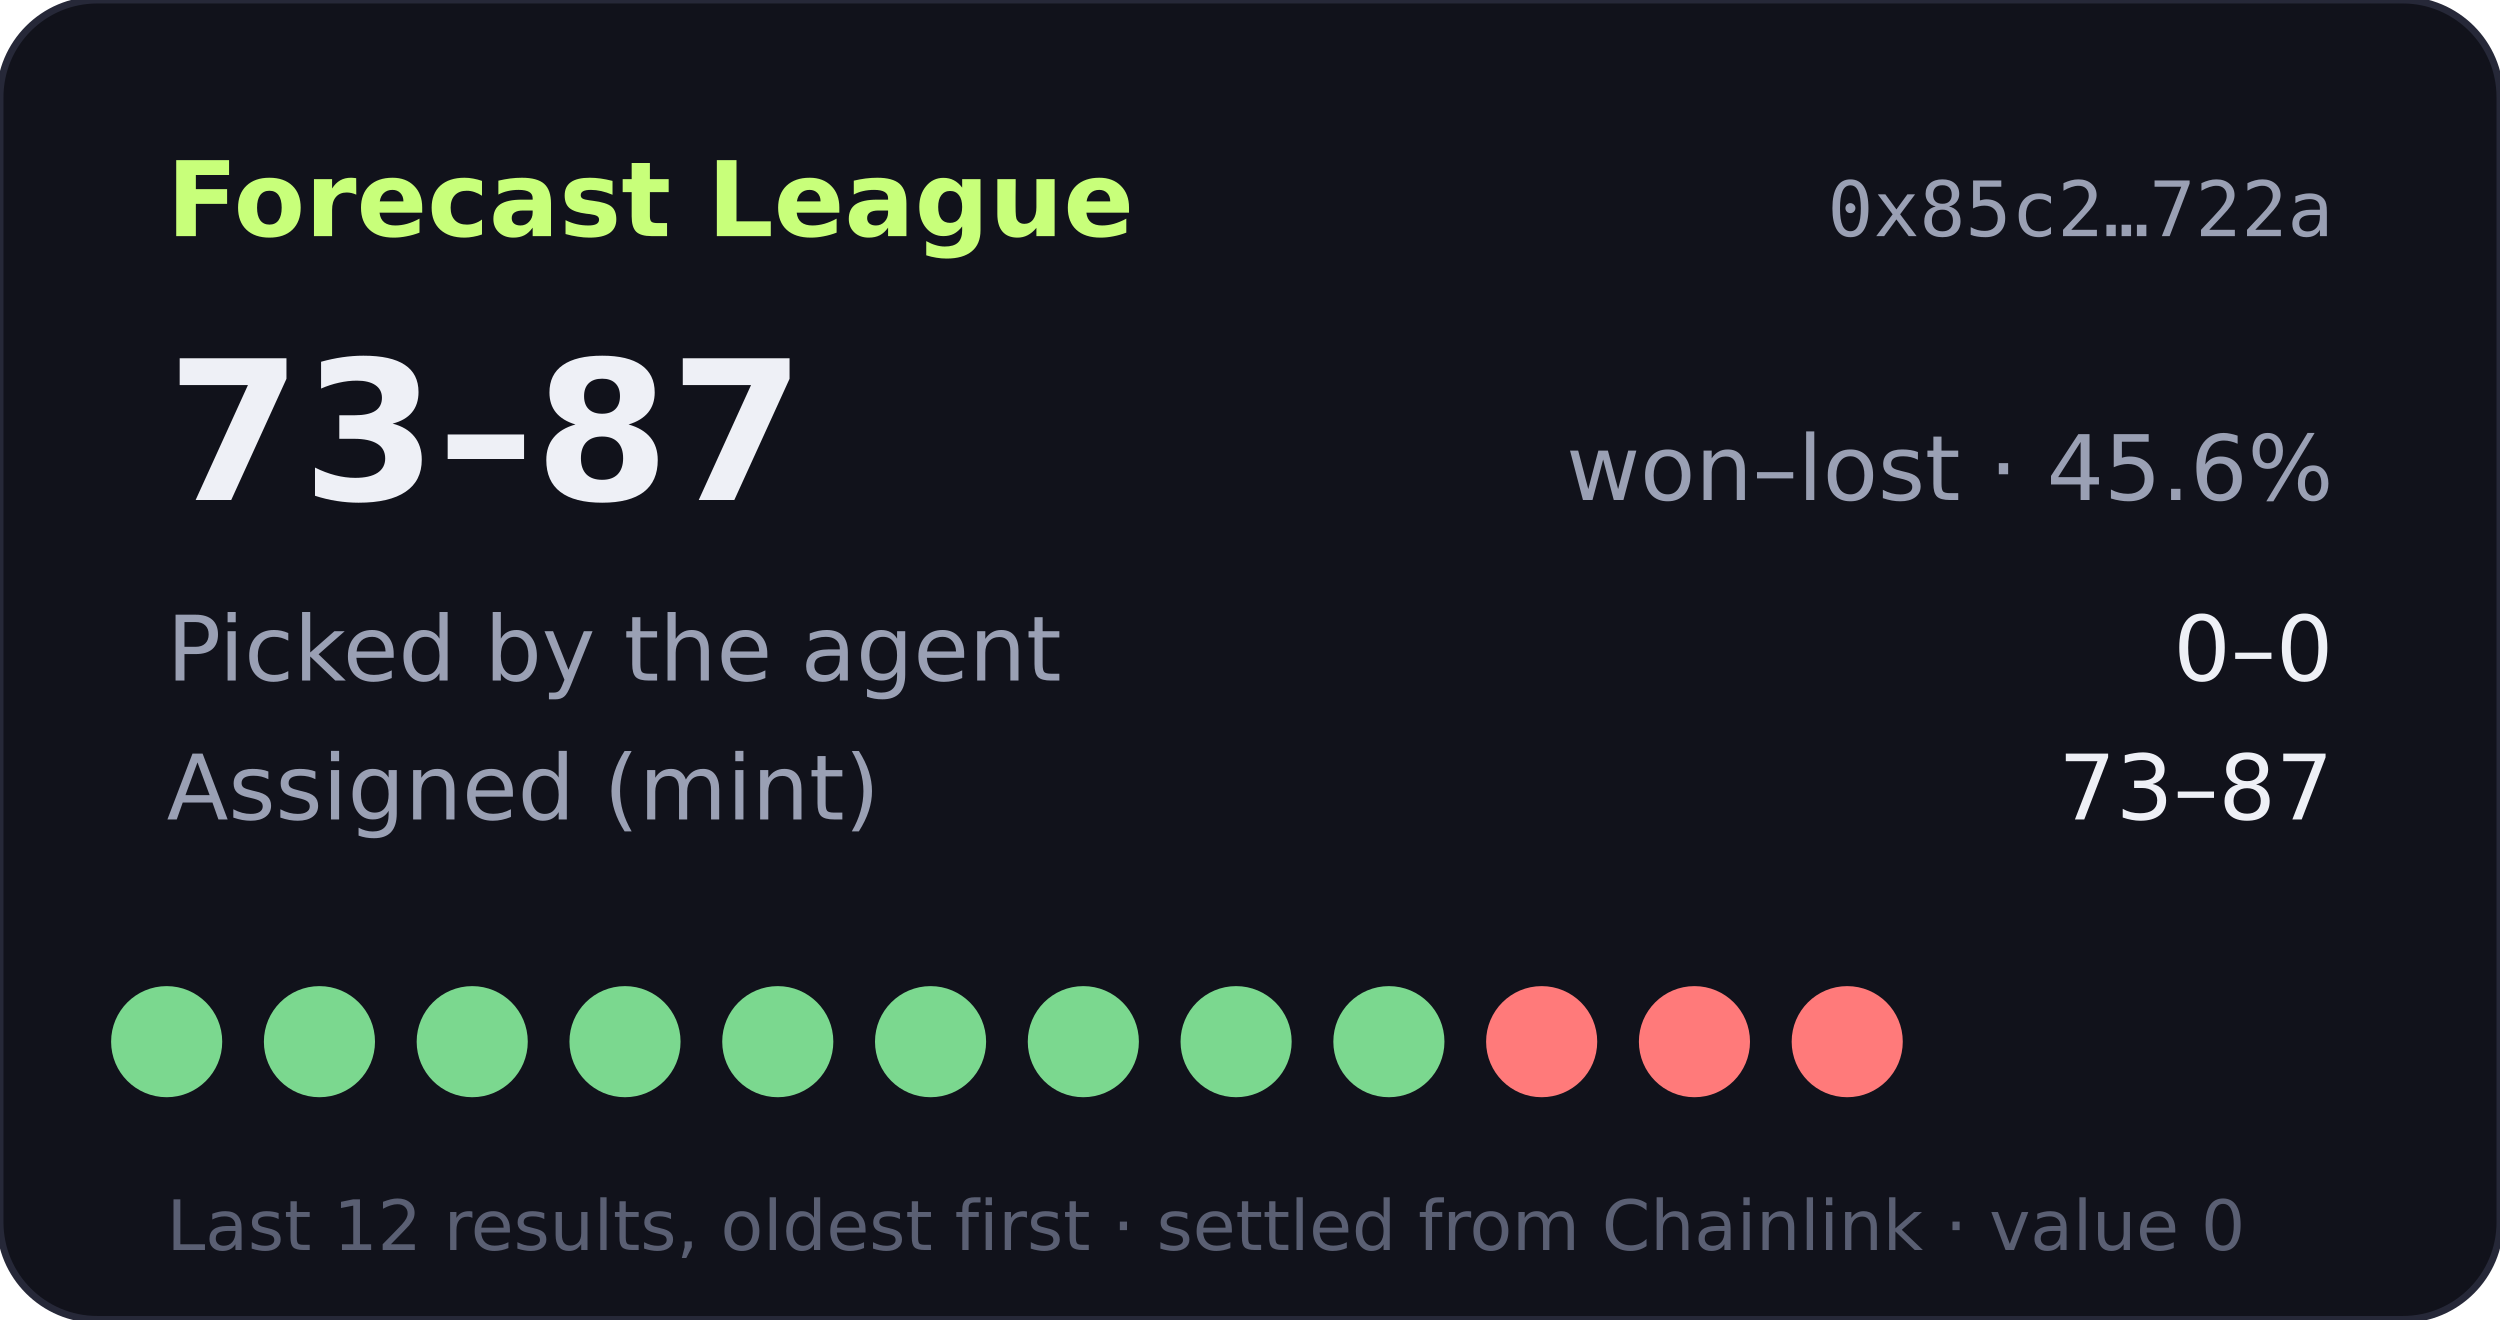
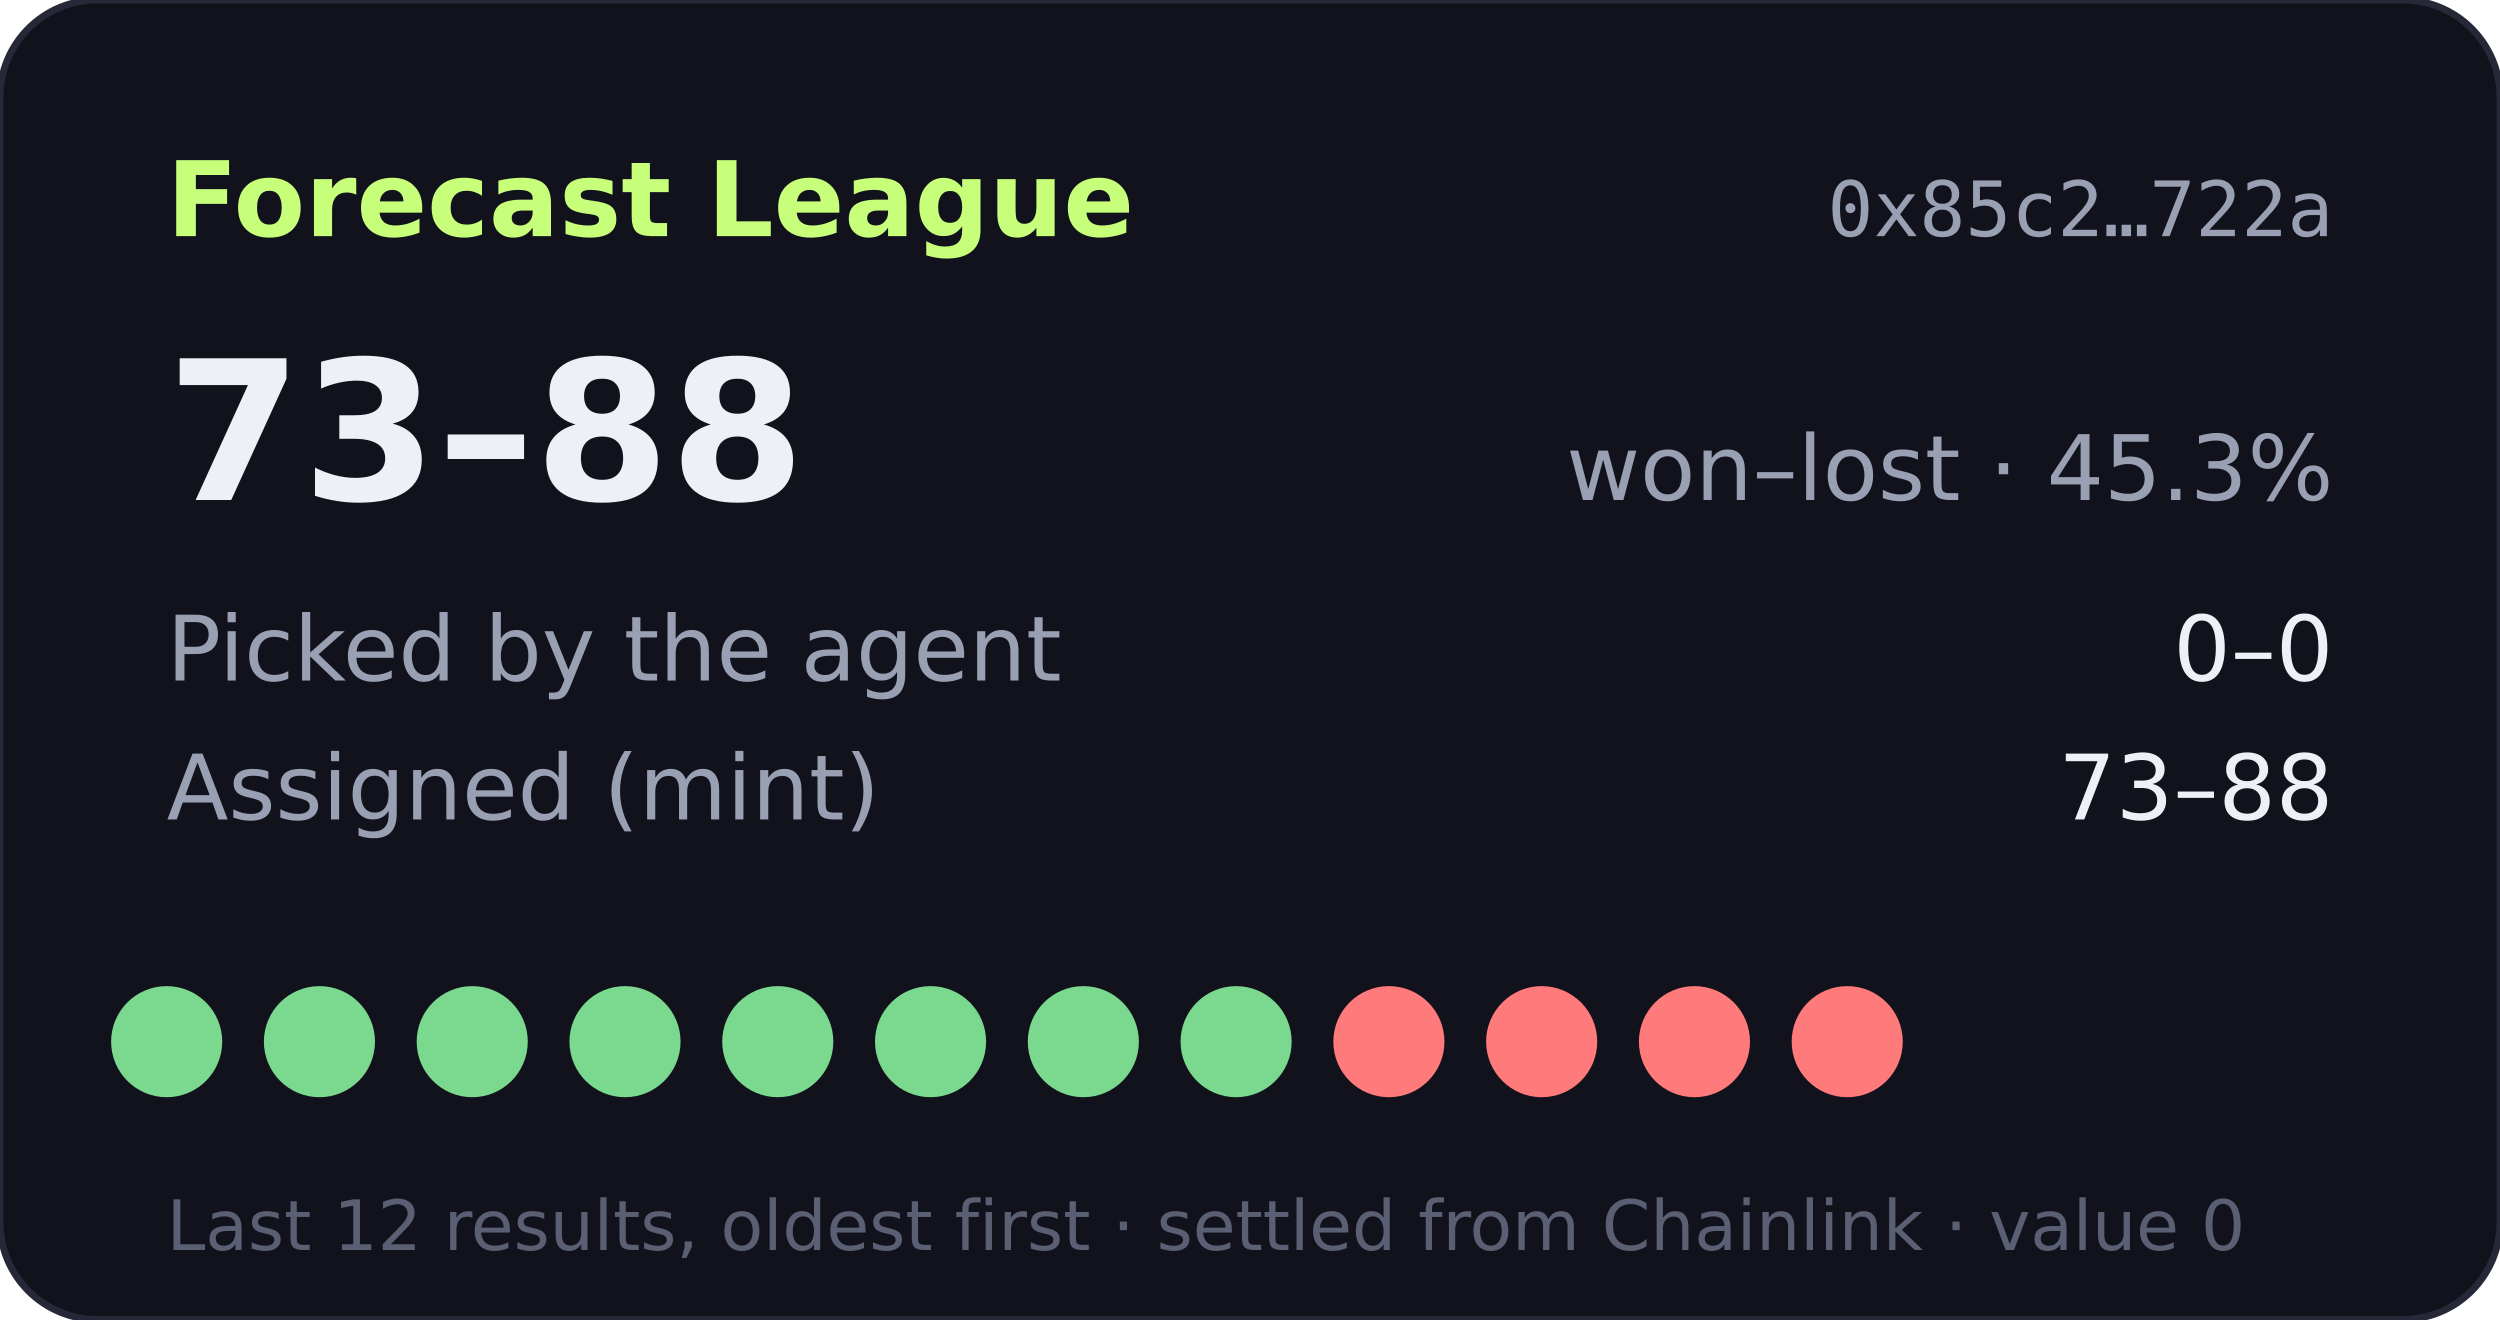
- <svg xmlns="http://www.w3.org/2000/svg" width="360" height="190" viewBox="0 0 360 190" role="img" aria-label="Forecast League record 73-87">
+ <svg xmlns="http://www.w3.org/2000/svg" width="360" height="190" viewBox="0 0 360 190" role="img" aria-label="Forecast League record 73-88">
  <rect width="360" height="190" rx="14" fill="#11121b" stroke="#262838" />
  <text x="24" y="34" fill="#c8ff7a" font-size="15" font-weight="700" font-family="Verdana,DejaVu Sans,sans-serif">Forecast League</text>
  <text x="336" y="34" fill="#9aa0b4" font-size="11" text-anchor="end" font-family="monospace">0x85c2…722a</text>
  <g font-family="Verdana,DejaVu Sans,sans-serif">
-     <text x="24" y="72" fill="#eef0f6" font-size="28" font-weight="700">73–87</text>
-     <text x="336" y="72" fill="#9aa0b4" font-size="13" text-anchor="end">won–lost · 45.6%</text>
+     <text x="24" y="72" fill="#eef0f6" font-size="28" font-weight="700">73–88</text>
+     <text x="336" y="72" fill="#9aa0b4" font-size="13" text-anchor="end">won–lost · 45.3%</text>
    <text x="24" y="98" fill="#9aa0b4" font-size="13">Picked by the agent</text>
    <text x="336" y="98" fill="#eef0f6" font-size="13" text-anchor="end">0–0</text>
    <text x="24" y="118" fill="#9aa0b4" font-size="13">Assigned (mint)</text>
-     <text x="336" y="118" fill="#eef0f6" font-size="13" text-anchor="end">73–87</text>
+     <text x="336" y="118" fill="#eef0f6" font-size="13" text-anchor="end">73–88</text>
    <circle cx="24" cy="150" r="8" fill="#7bd88f" />
    <circle cx="46" cy="150" r="8" fill="#7bd88f" />
    <circle cx="68" cy="150" r="8" fill="#7bd88f" />
    <circle cx="90" cy="150" r="8" fill="#7bd88f" />
    <circle cx="112" cy="150" r="8" fill="#7bd88f" />
    <circle cx="134" cy="150" r="8" fill="#7bd88f" />
    <circle cx="156" cy="150" r="8" fill="#7bd88f" />
    <circle cx="178" cy="150" r="8" fill="#7bd88f" />
-     <circle cx="200" cy="150" r="8" fill="#7bd88f" />
+     <circle cx="200" cy="150" r="8" fill="#ff7a7a" />
    <circle cx="222" cy="150" r="8" fill="#ff7a7a" />
    <circle cx="244" cy="150" r="8" fill="#ff7a7a" />
    <circle cx="266" cy="150" r="8" fill="#ff7a7a" />
    <text x="24" y="180" fill="#5a5f73" font-size="10">Last 12 results, oldest first · settled from Chainlink · value 0</text>
  </g>
</svg>
